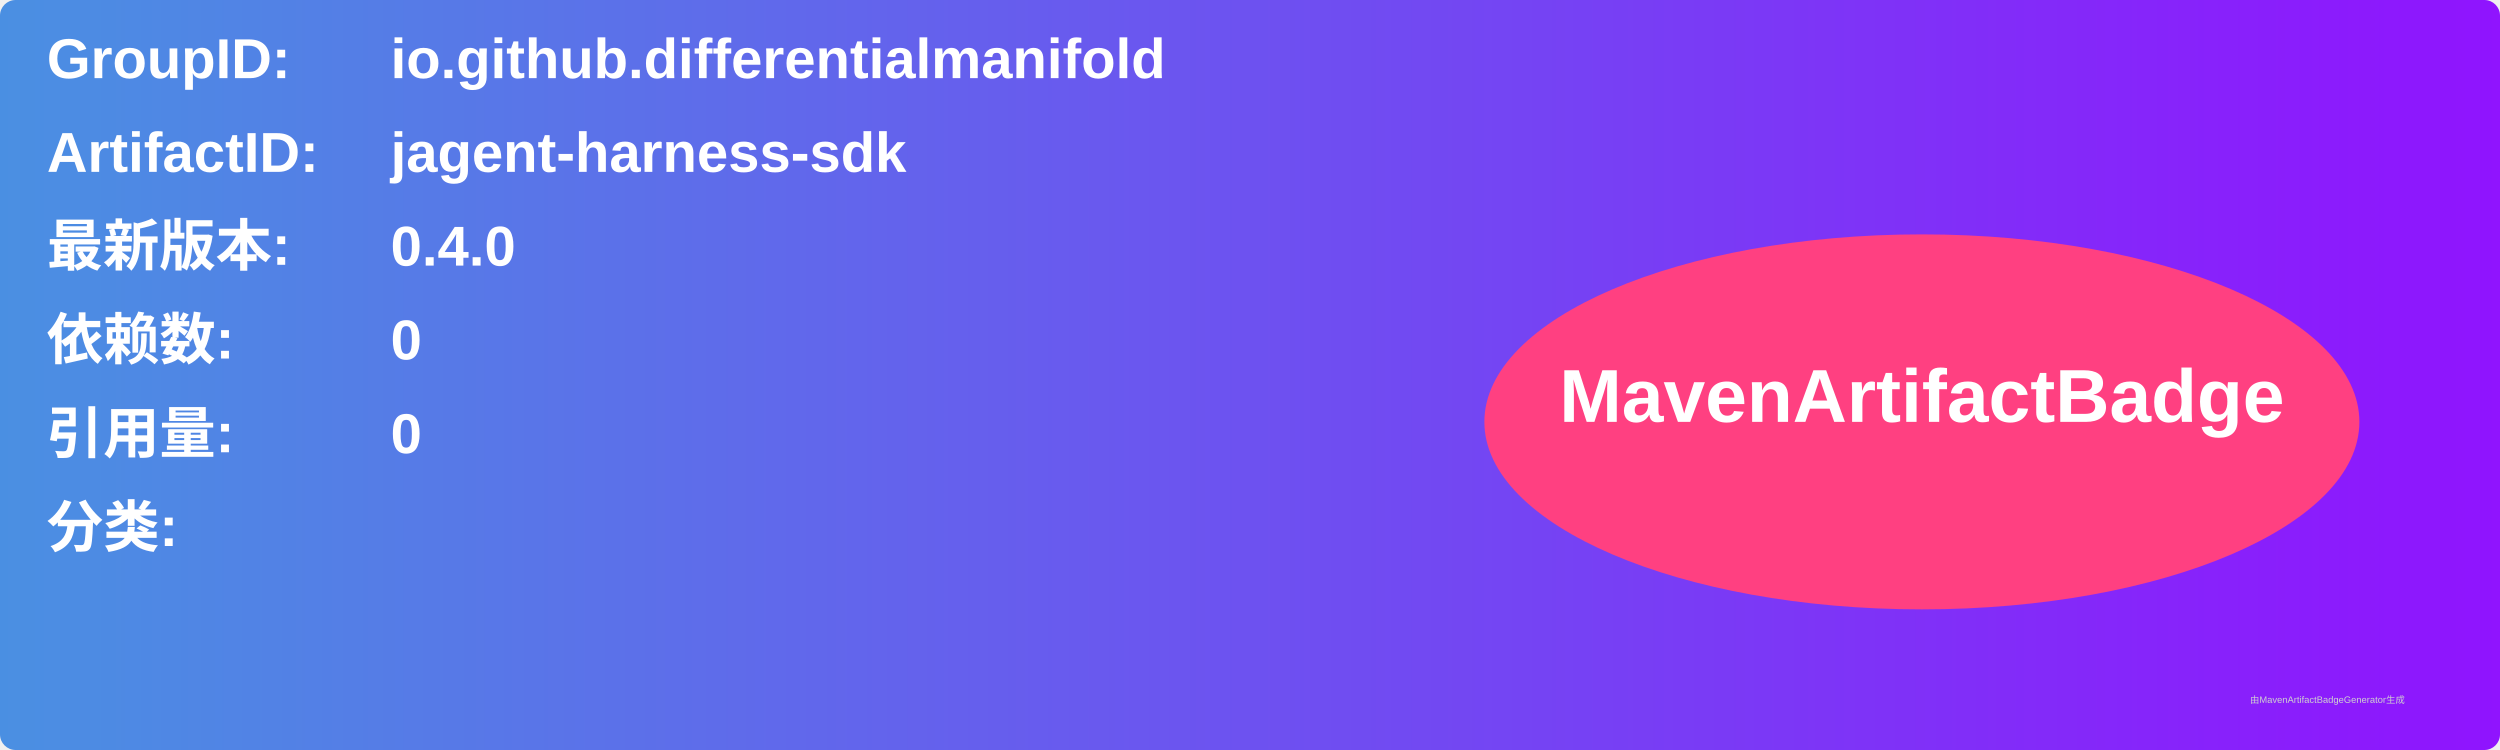
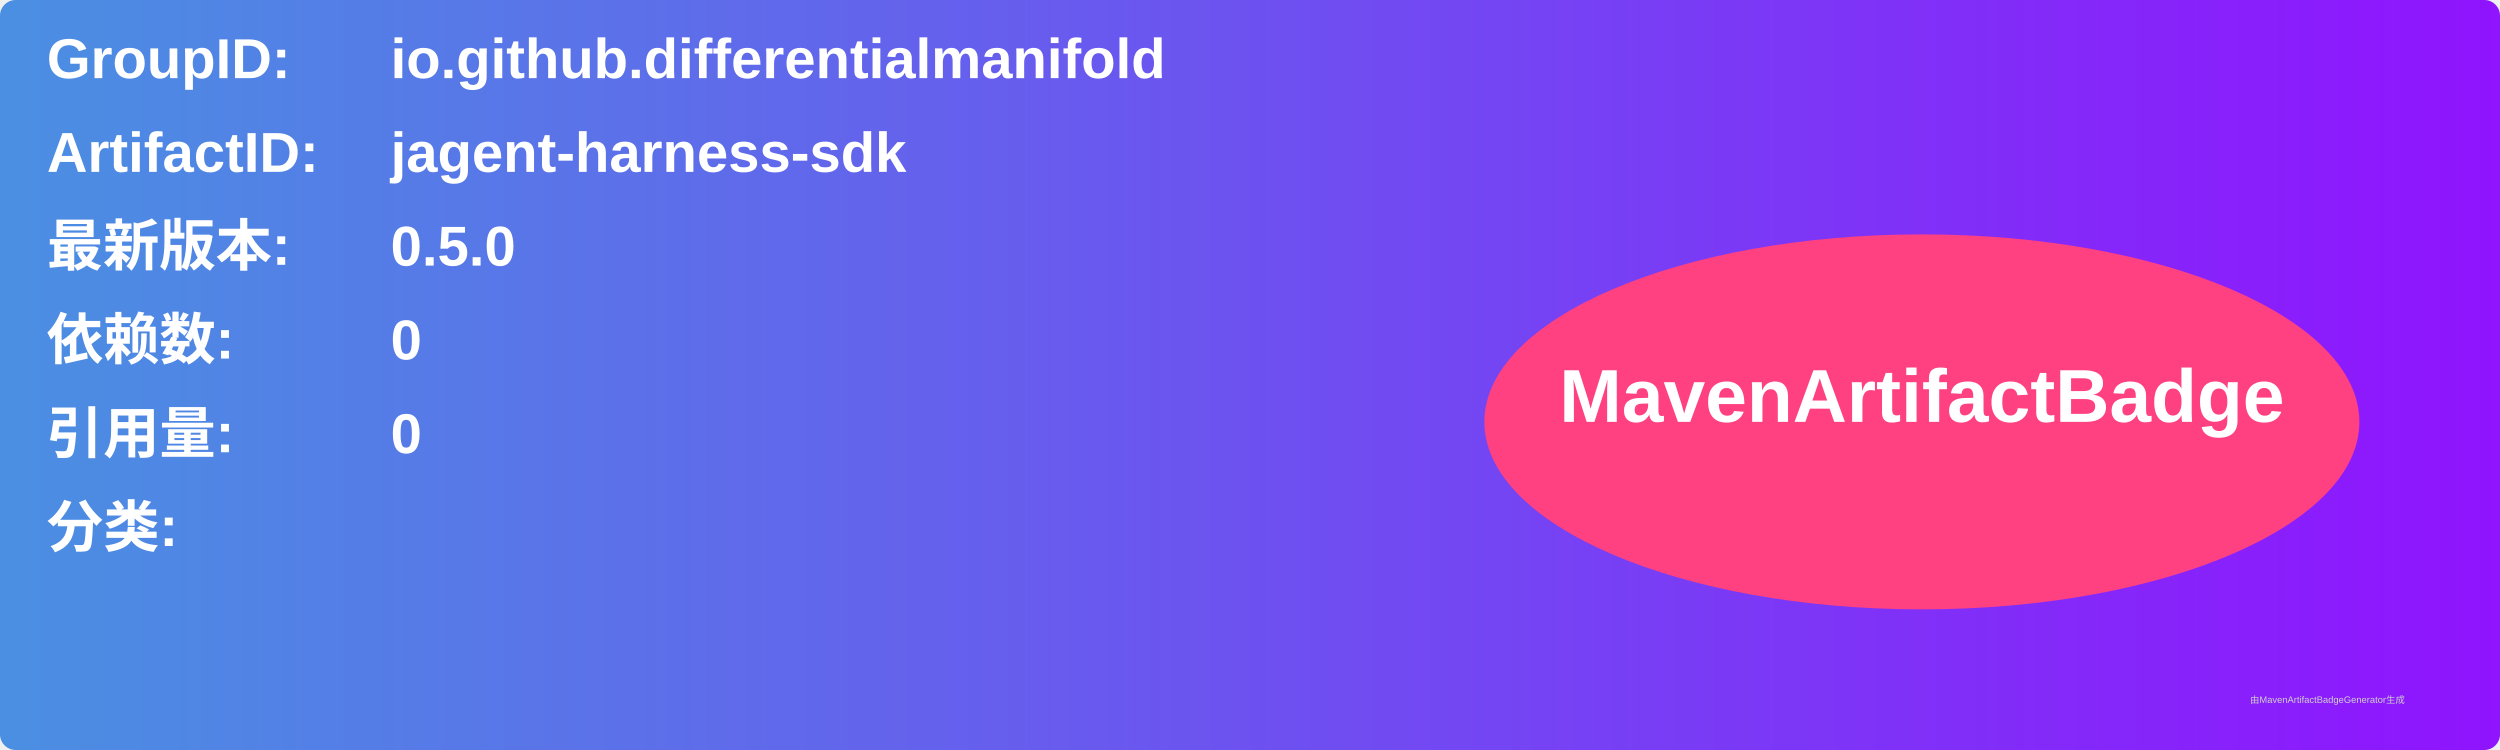
<svg xmlns="http://www.w3.org/2000/svg" width="800" height="240" viewBox="0 0 800 240">
  <linearGradient id="grad" x1="0%" y1="0%" x2="100%" y2="0%">
    <stop offset="0%" stop-color="#4a90e2" />
    <stop offset="100%" stop-color="#9013fe" />
  </linearGradient>
  <rect width="100%" height="100%" rx="5" ry="5" fill="url(#grad)" />
  <g transform="translate(15, 15)">
    <text x="0" y="10" font-family="Arial" font-size="18" fill="white" font-weight="bold" width="260">GroupID:</text>
    <text x="110" y="10" font-family="Arial" font-size="18" fill="white" font-weight="bold" width="460">io.github.differentialmanifold</text>
    <text x="0" y="40" font-family="Arial" font-size="18" fill="white" font-weight="bold" width="260">ArtifactID:</text>
    <text x="110" y="40" font-family="Arial" font-size="18" fill="white" font-weight="bold" width="460">jagent-harness-sdk</text>
    <text x="0" y="70" font-family="Arial" font-size="18" fill="white" font-weight="bold">最新版本:</text>
    <text x="110" y="70" font-family="Arial" font-size="18" fill="white" font-weight="bold">
-       <tspan font-weight="bold">0.4.0</tspan>
+       <tspan font-weight="bold">0.5.0</tspan>
    </text>
    <text x="0" y="100" font-family="Arial" font-size="18" fill="white" font-weight="bold">依赖数: </text>
    <text x="110" y="100" font-family="Arial" font-size="18" fill="white">
      <tspan font-weight="bold">0</tspan>
    </text>
    <text x="0" y="130" font-family="Arial" font-size="18" fill="white" font-weight="bold">引用量: </text>
    <text x="110" y="130" font-family="Arial" font-size="18" fill="white">
      <tspan font-weight="bold">0</tspan>
    </text>
    <text x="0" y="160" font-family="Arial" font-size="18" fill="white" font-weight="bold">分类:</text>
    <text x="10" y="190" font-family="Arial" font-size="10" fill="white">
      <tspan font-weight="bold" />
    </text>
    <ellipse cx="600" cy="120" rx="140" ry="60" fill="#ff4081" />
    <text x="600" y="120" text-anchor="middle" font-family="Arial" font-size="24" fill="white" font-weight="bold">MavenArtifactBadge</text>
  </g>
  <text x="720" y="225" font-family="Arial" font-size="3" fill="#d0d0d0">由MavenArtifactBadgeGenerator生成</text>
</svg>
